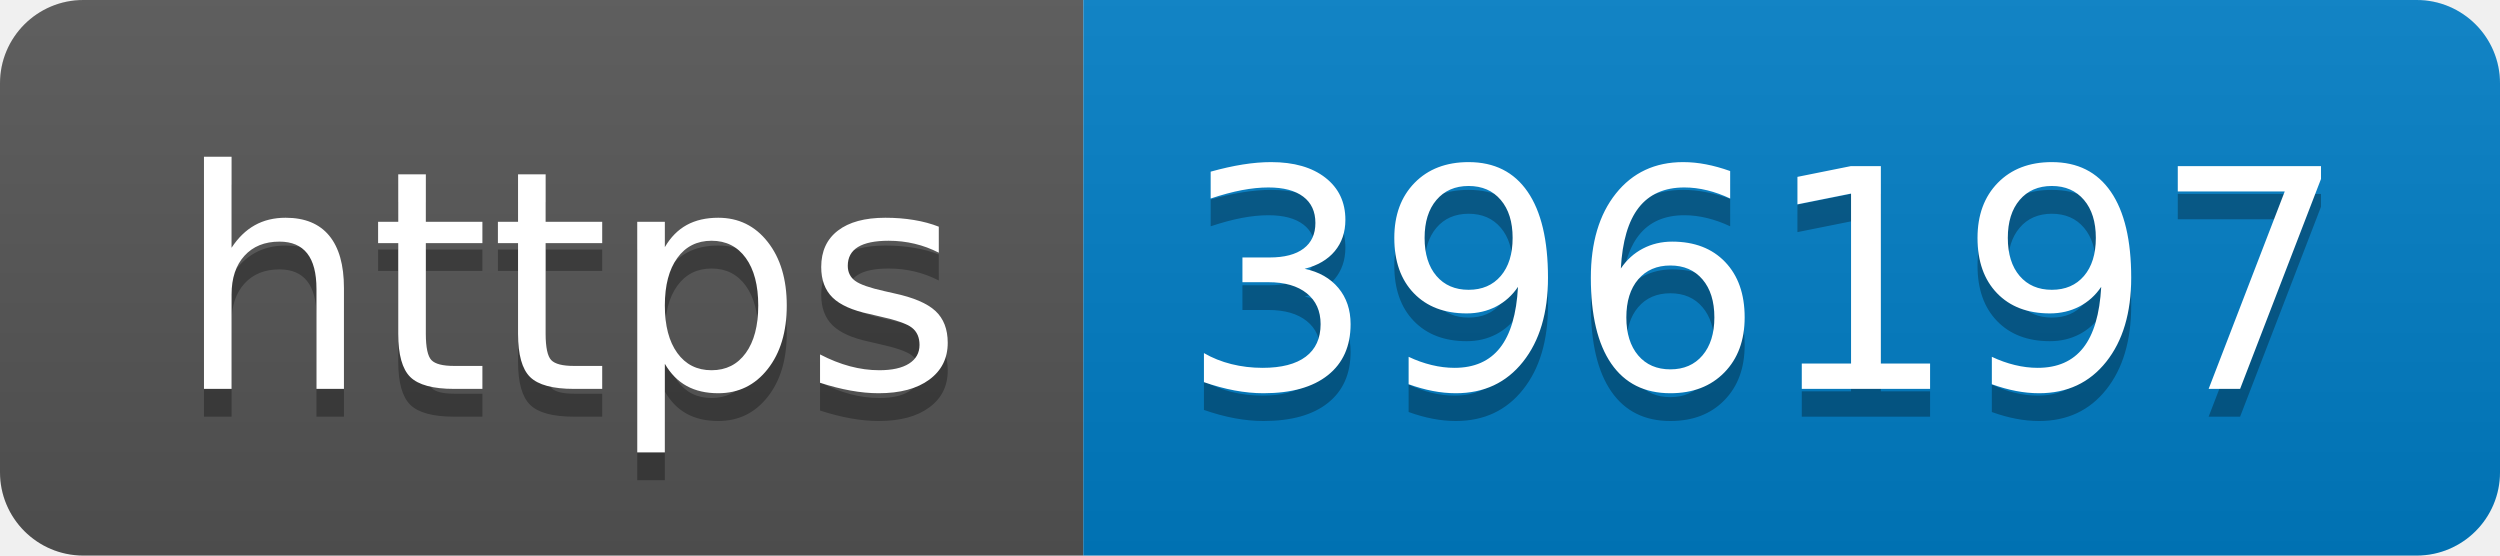
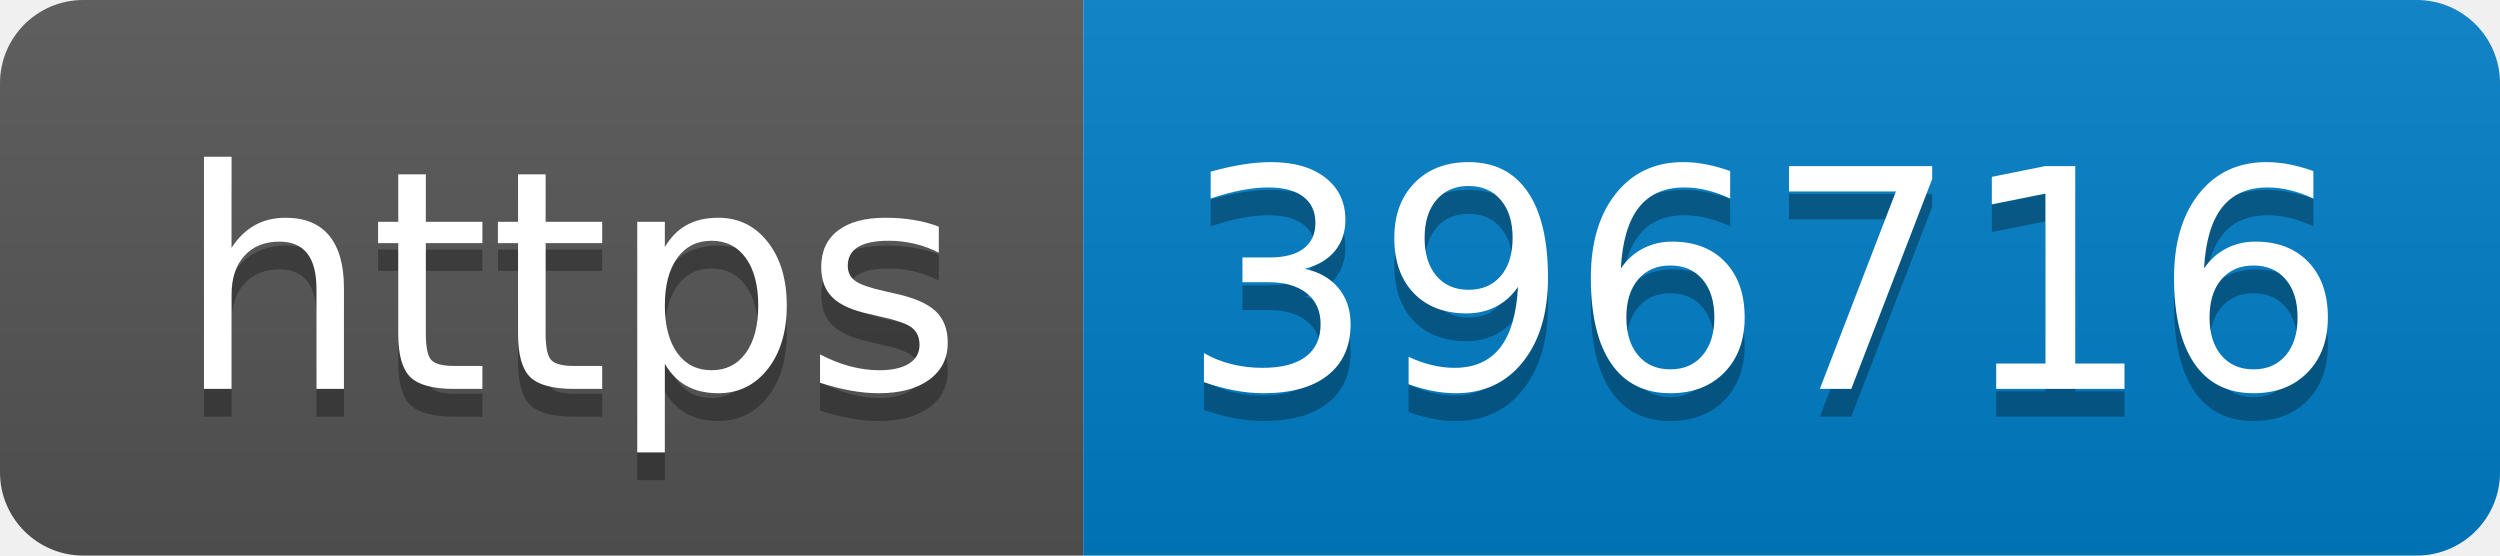
- <svg xmlns="http://www.w3.org/2000/svg" width="90" height="20" role="img" aria-label="https: 396197">
+ <svg xmlns="http://www.w3.org/2000/svg" width="90" height="20" role="img" aria-label="https: 396716">
  <linearGradient id="s" x2="0" y2="100%">
    <stop offset="0" stop-color="#bbb" stop-opacity=".1" />
    <stop offset="1" stop-opacity=".1" />
  </linearGradient>
  <clipPath id="r">
    <rect width="90" height="20" rx="3" fill="#fff" />
  </clipPath>
  <g clip-path="url(#r)">
    <rect width="39" height="20" fill="#555" />
    <rect x="39" width="51" height="20" fill="#007ec6" />
    <rect width="90" height="20" fill="url(#s)" />
  </g>
  <g fill="#fff" text-anchor="middle" font-family="Verdana,Geneva,DejaVu Sans,sans-serif" text-rendering="geometricPrecision" font-size="110">
    <text aria-hidden="true" x="205" y="150" fill="#010101" fill-opacity=".3" transform="scale(.1)" textLength="290">https</text>
    <text x="205" y="140" transform="scale(.1)" fill="#fff" textLength="290">https</text>
-     <text aria-hidden="true" x="635" y="150" fill="#010101" fill-opacity=".3" transform="scale(.1)" textLength="410">396197</text>
-     <text x="635" y="140" transform="scale(.1)" fill="#fff" textLength="410">396197</text>
+     <text aria-hidden="true" x="635" y="150" fill="#010101" fill-opacity=".3" transform="scale(.1)" textLength="410">396716</text>
+     <text x="635" y="140" transform="scale(.1)" fill="#fff" textLength="410">396716</text>
  </g>
</svg>
